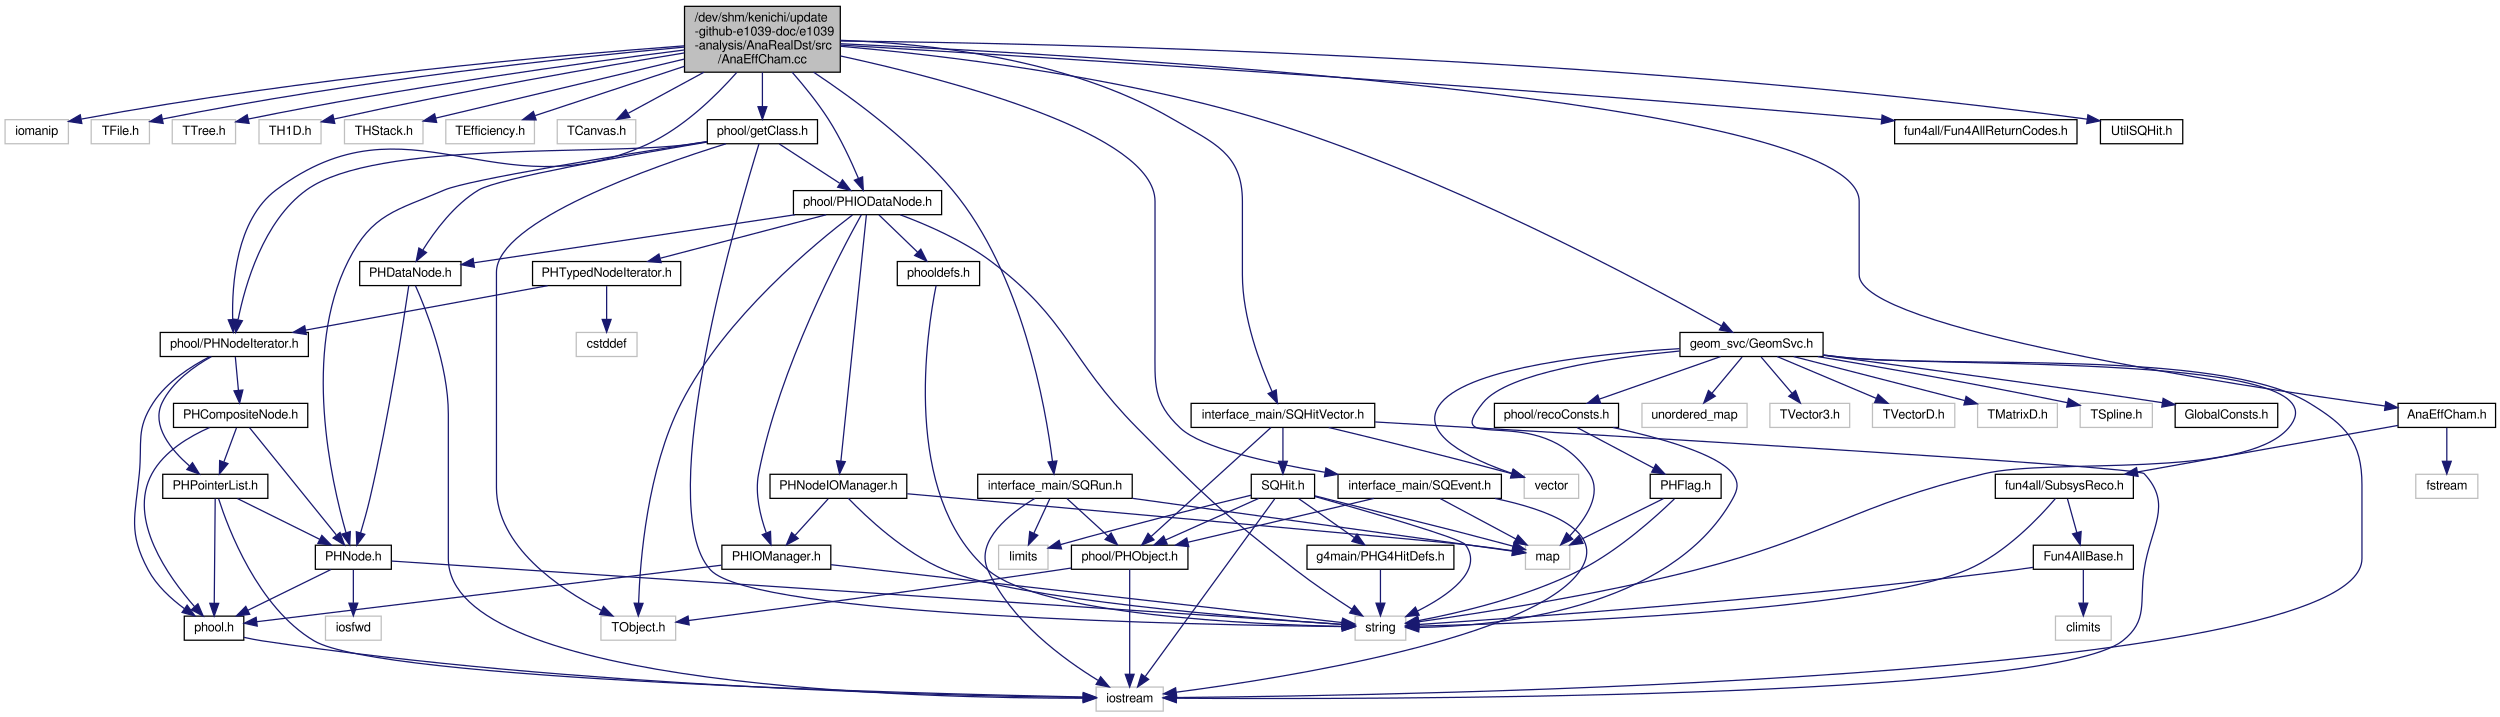
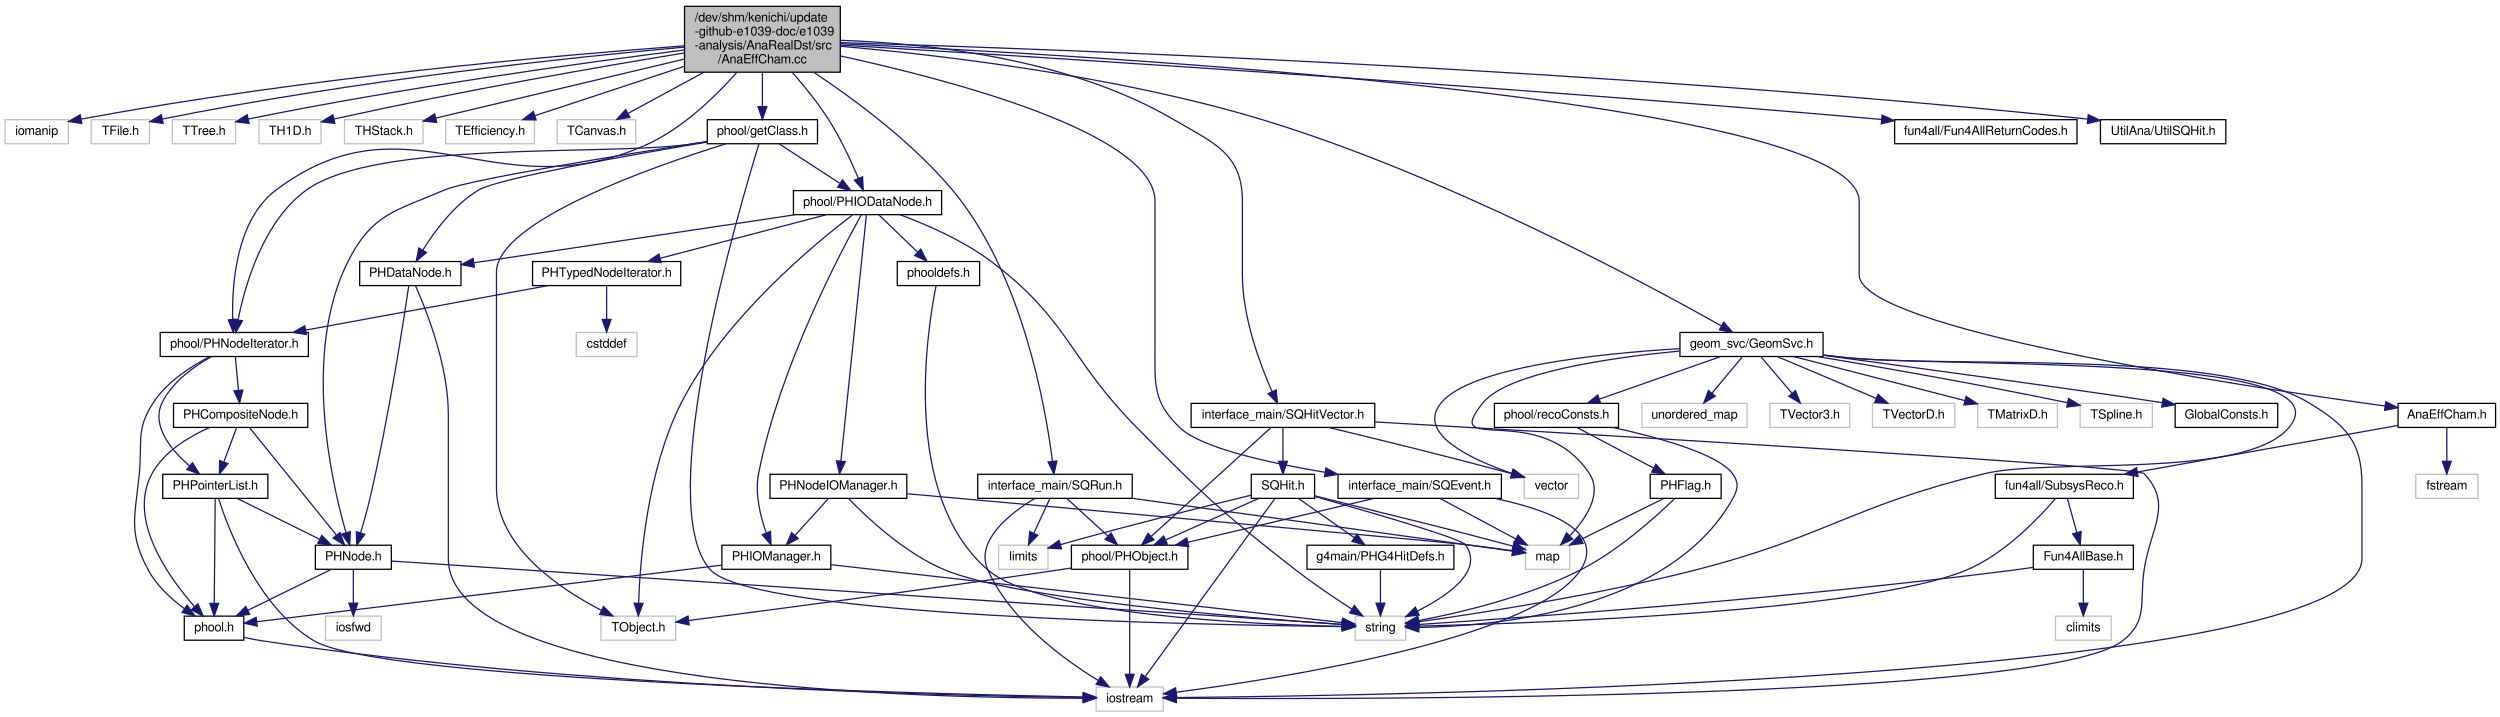
<svg xmlns="http://www.w3.org/2000/svg" xmlns:xlink="http://www.w3.org/1999/xlink" width="1974pt" height="566pt" viewBox="0.00 0.00 1974.00 566.00">
  <g id="graph0" class="graph" transform="scale(1 1) rotate(0) translate(4 562)">
    <g id="node1" class="node">
      <polygon fill="#bfbfbf" stroke="black" points="536.5,-505 536.5,-557 659.5,-557 659.5,-505 536.5,-505" />
      <text text-anchor="start" x="544.5" y="-545" font-family="FreeSans" font-size="10.00">/dev/shm/kenichi/update</text>
      <text text-anchor="start" x="544.5" y="-534" font-family="FreeSans" font-size="10.00">-github-e1039-doc/e1039</text>
      <text text-anchor="start" x="544.5" y="-523" font-family="FreeSans" font-size="10.00">-analysis/AnaRealDst/src</text>
      <text text-anchor="middle" x="598" y="-512" font-family="FreeSans" font-size="10.00">/AnaEffCham.cc</text>
    </g>
    <g id="node2" class="node">
      <polygon fill="none" stroke="#bfbfbf" points="0,-448.5 0,-467.5 50,-467.5 50,-448.5 0,-448.5" />
      <text text-anchor="middle" x="25" y="-455.5" font-family="FreeSans" font-size="10.00">iomanip</text>
    </g>
    <g id="edge1" class="edge">
      <path fill="none" stroke="midnightblue" d="M536.131,-525.8C437.331,-518.454 237.811,-501 60.207,-467.982" />
      <polygon fill="midnightblue" stroke="midnightblue" points="60.633,-464.501 50.158,-466.092 59.34,-471.38 60.633,-464.501" />
    </g>
    <g id="node3" class="node">
      <polygon fill="none" stroke="#bfbfbf" points="68,-448.5 68,-467.5 114,-467.5 114,-448.5 68,-448.5" />
      <text text-anchor="middle" x="91" y="-455.5" font-family="FreeSans" font-size="10.00">TFile.h</text>
    </g>
    <g id="edge2" class="edge">
      <path fill="none" stroke="midnightblue" d="M536.42,-524.826C447.351,-516.712 277.361,-498.861 124.375,-468.029" />
      <polygon fill="midnightblue" stroke="midnightblue" points="124.821,-464.548 114.323,-465.98 123.422,-471.407 124.821,-464.548" />
    </g>
    <g id="node4" class="node">
      <polygon fill="none" stroke="#bfbfbf" points="132,-448.5 132,-467.5 182,-467.5 182,-448.5 132,-448.5" />
      <text text-anchor="middle" x="157" y="-455.5" font-family="FreeSans" font-size="10.00">TTree.h</text>
    </g>
    <g id="edge3" class="edge">
      <path fill="none" stroke="midnightblue" d="M536.445,-522.552C456.606,-512.445 313.205,-492.773 192,-468 191.9,-467.98 191.8,-467.959 191.7,-467.938" />
      <polygon fill="midnightblue" stroke="midnightblue" points="192.69,-464.574 182.165,-465.792 191.152,-471.403 192.69,-464.574" />
    </g>
    <g id="node5" class="node">
      <polygon fill="none" stroke="#bfbfbf" points="200.5,-448.5 200.5,-467.5 249.5,-467.5 249.5,-448.5 200.5,-448.5" />
      <text text-anchor="middle" x="225" y="-455.5" font-family="FreeSans" font-size="10.00">TH1D.h</text>
    </g>
    <g id="edge4" class="edge">
      <path fill="none" stroke="midnightblue" d="M536.469,-520.228C470.452,-509.41 362.362,-490.74 259.74,-468.022" />
      <polygon fill="midnightblue" stroke="midnightblue" points="260.35,-464.572 249.828,-465.811 258.826,-471.404 260.35,-464.572" />
    </g>
    <g id="node6" class="node">
      <polygon fill="none" stroke="#bfbfbf" points="268,-448.5 268,-467.5 330,-467.5 330,-448.5 268,-448.5" />
      <text text-anchor="middle" x="299" y="-455.5" font-family="FreeSans" font-size="10.00">THStack.h</text>
    </g>
    <g id="edge5" class="edge">
      <path fill="none" stroke="midnightblue" d="M536.41,-515.375C477.713,-501.437 390.977,-480.841 340.203,-468.784" />
      <polygon fill="midnightblue" stroke="midnightblue" points="340.781,-465.324 330.243,-466.419 339.163,-472.135 340.781,-465.324" />
    </g>
    <g id="node7" class="node">
      <polygon fill="none" stroke="#bfbfbf" points="348,-448.5 348,-467.5 418,-467.5 418,-448.5 348,-448.5" />
      <text text-anchor="middle" x="383" y="-455.5" font-family="FreeSans" font-size="10.00">TEfficiency.h</text>
    </g>
    <g id="edge6" class="edge">
      <path fill="none" stroke="midnightblue" d="M536.39,-509.654C498.208,-497.046 450.519,-481.297 418.54,-470.737" />
      <polygon fill="midnightblue" stroke="midnightblue" points="419.334,-467.313 408.741,-467.501 417.139,-473.96 419.334,-467.313" />
    </g>
    <g id="node8" class="node">
      <polygon fill="none" stroke="#bfbfbf" points="436,-448.5 436,-467.5 498,-467.5 498,-448.5 436,-448.5" />
      <text text-anchor="middle" x="467" y="-455.5" font-family="FreeSans" font-size="10.00">TCanvas.h</text>
    </g>
    <g id="edge7" class="edge">
      <path fill="none" stroke="midnightblue" d="M551.814,-504.968C531.74,-494.088 509.007,-481.767 492.133,-472.622" />
      <polygon fill="midnightblue" stroke="midnightblue" points="493.399,-469.327 482.939,-467.639 490.063,-475.481 493.399,-469.327" />
    </g>
    <g id="node9" class="node">
      <g id="a_node9">
        <a xlink:href="../../de/d59/SQRun_8h.html" target="_top" xlink:title="interface_main/SQRun.h">
          <polygon fill="none" stroke="black" points="768,-168.5 768,-187.5 890,-187.5 890,-168.5 768,-168.5" />
          <text text-anchor="middle" x="829" y="-175.5" font-family="FreeSans" font-size="10.00">interface_main/SQRun.h</text>
        </a>
      </g>
    </g>
    <g id="edge8" class="edge">
      <path fill="none" stroke="midnightblue" d="M638.408,-504.994C670.968,-483.364 716.377,-449.696 748,-412 803.216,-346.181 821.634,-240.44 827.02,-197.761" />
      <polygon fill="midnightblue" stroke="midnightblue" points="830.512,-198.029 828.191,-187.692 823.559,-197.221 830.512,-198.029" />
    </g>
    <g id="node15" class="node">
      <g id="a_node15">
        <a xlink:href="../../d0/db5/SQEvent_8h.html" target="_top" xlink:title="interface_main/SQEvent.h">
          <polygon fill="none" stroke="black" points="1052.5,-168.5 1052.5,-187.5 1181.5,-187.5 1181.5,-168.5 1052.5,-168.5" />
          <text text-anchor="middle" x="1117" y="-175.5" font-family="FreeSans" font-size="10.00">interface_main/SQEvent.h</text>
        </a>
      </g>
    </g>
    <g id="edge15" class="edge">
      <path fill="none" stroke="midnightblue" d="M659.617,-517.81C750.022,-498.133 908,-456.144 908,-403 908,-403 908,-403 908,-289 908,-258.775 905.947,-244.67 928,-224 944.702,-208.346 996.826,-196.641 1042.11,-189.098" />
      <polygon fill="midnightblue" stroke="midnightblue" points="1042.94,-192.51 1052.25,-187.459 1041.82,-185.6 1042.94,-192.51" />
    </g>
    <g id="node16" class="node">
      <g id="a_node16">
        <a xlink:href="../../db/ddd/SQHitVector_8h.html" target="_top" xlink:title="interface_main/SQHitVector.h">
          <polygon fill="none" stroke="black" points="936.5,-224.5 936.5,-243.5 1081.5,-243.5 1081.5,-224.5 936.5,-224.5" />
          <text text-anchor="middle" x="1009" y="-231.5" font-family="FreeSans" font-size="10.00">interface_main/SQHitVector.h</text>
        </a>
      </g>
    </g>
    <g id="edge19" class="edge">
      <path fill="none" stroke="midnightblue" d="M659.543,-530.183C728.052,-527.793 839.916,-515.963 922,-468 954.674,-448.908 977,-440.843 977,-403 977,-403 977,-403 977,-345 977,-311.329 990.995,-274.085 1000.47,-252.719" />
      <polygon fill="midnightblue" stroke="midnightblue" points="1003.67,-254.138 1004.68,-243.592 997.318,-251.207 1003.67,-254.138" />
    </g>
    <g id="node21" class="node">
      <g id="a_node21">
        <a xlink:href="../../da/dc1/Fun4AllReturnCodes_8h.html" target="_top" xlink:title="fun4all/Fun4AllReturnCodes.h">
          <polygon fill="none" stroke="black" points="1492,-448.5 1492,-467.5 1636,-467.5 1636,-448.5 1492,-448.5" />
          <text text-anchor="middle" x="1564" y="-455.5" font-family="FreeSans" font-size="10.00">fun4all/Fun4AllReturnCodes.h</text>
        </a>
      </g>
    </g>
    <g id="edge31" class="edge">
      <path fill="none" stroke="midnightblue" d="M659.669,-526.377C803.276,-517.783 1171.14,-494.859 1478,-468 1479.12,-467.902 1480.25,-467.802 1481.39,-467.7" />
      <polygon fill="midnightblue" stroke="midnightblue" points="1482.12,-471.147 1491.76,-466.74 1481.48,-464.177 1482.12,-471.147" />
    </g>
    <g id="node22" class="node">
      <g id="a_node22">
        <a xlink:href="../../d8/dfd/PHNodeIterator_8h.html" target="_top" xlink:title="phool/PHNodeIterator.h">
          <polygon fill="none" stroke="black" points="122.5,-280.5 122.5,-299.5 239.5,-299.5 239.5,-280.5 122.5,-280.5" />
          <text text-anchor="middle" x="181" y="-287.5" font-family="FreeSans" font-size="10.00">phool/PHNodeIterator.h</text>
        </a>
      </g>
    </g>
    <g id="edge32" class="edge">
      <path fill="none" stroke="midnightblue" d="M577.682,-504.727C560.876,-485.742 535.25,-460.882 507,-448 387.624,-393.564 318.916,-490.782 214,-412 182.463,-388.319 179.033,-337.577 179.724,-309.92" />
      <polygon fill="midnightblue" stroke="midnightblue" points="183.234,-309.779 180.203,-299.627 176.242,-309.454 183.234,-309.779" />
    </g>
    <g id="node28" class="node">
      <g id="a_node28">
        <a xlink:href="../../d3/d79/PHIODataNode_8h.html" target="_top" xlink:title="phool/PHIODataNode.h">
          <polygon fill="none" stroke="black" points="622.5,-392.5 622.5,-411.5 739.5,-411.5 739.5,-392.5 622.5,-392.5" />
          <text text-anchor="middle" x="681" y="-399.5" font-family="FreeSans" font-size="10.00">phool/PHIODataNode.h</text>
        </a>
      </g>
    </g>
    <g id="edge46" class="edge">
      <path fill="none" stroke="midnightblue" d="M621.554,-504.889C631.061,-494.032 641.718,-480.88 650,-468 659.604,-453.064 668.094,-434.693 673.749,-421.297" />
      <polygon fill="midnightblue" stroke="midnightblue" points="677.095,-422.361 677.644,-411.78 670.617,-419.709 677.095,-422.361" />
    </g>
    <g id="node35" class="node">
      <g id="a_node35">
        <a xlink:href="../../dd/dd4/getClass_8h.html" target="_top" xlink:title="phool/getClass.h">
          <polygon fill="none" stroke="black" points="554.5,-448.5 554.5,-467.5 641.5,-467.5 641.5,-448.5 554.5,-448.5" />
          <text text-anchor="middle" x="598" y="-455.5" font-family="FreeSans" font-size="10.00">phool/getClass.h</text>
        </a>
      </g>
    </g>
    <g id="edge64" class="edge">
      <path fill="none" stroke="midnightblue" d="M598,-504.768C598,-495.89 598,-486.074 598,-477.816" />
      <polygon fill="midnightblue" stroke="midnightblue" points="601.5,-477.757 598,-467.757 594.5,-477.757 601.5,-477.757" />
    </g>
    <g id="node36" class="node">
      <g id="a_node36">
        <a xlink:href="../../d6/d19/GeomSvc_8h.html" target="_top" xlink:title="geom_svc/GeomSvc.h">
          <polygon fill="none" stroke="black" points="1322.5,-280.5 1322.5,-299.5 1435.5,-299.5 1435.5,-280.5 1322.5,-280.5" />
          <text text-anchor="middle" x="1379" y="-287.5" font-family="FreeSans" font-size="10.00">geom_svc/GeomSvc.h</text>
        </a>
      </g>
    </g>
    <g id="edge71" class="edge">
      <path fill="none" stroke="midnightblue" d="M659.74,-525.47C738.129,-518.543 876.901,-502.326 991,-468 1135.4,-424.559 1295.61,-338.213 1355.09,-304.722" />
      <polygon fill="midnightblue" stroke="midnightblue" points="1357.09,-307.612 1364.06,-299.637 1353.64,-301.521 1357.09,-307.612" />
    </g>
    <g id="node45" class="node">
      <g id="a_node45">
-         <a xlink:href="../../dc/db4/e1039-analysis_2AnaRealDst_2src_2UtilSQHit_8h.html" target="_top" xlink:title="UtilSQHit.h">
-           <polygon fill="none" stroke="black" points="1654.5,-448.5 1654.5,-467.5 1719.5,-467.5 1719.5,-448.5 1654.5,-448.5" />
-           <text text-anchor="middle" x="1687" y="-455.5" font-family="FreeSans" font-size="10.00">UtilSQHit.h</text>
+         <a xlink:href="../../df/da2/UtilSQHit_8h.html" target="_top" xlink:title="UtilAna/UtilSQHit.h">
+           <polygon fill="none" stroke="black" points="1654.5,-448.5 1654.5,-467.5 1753.5,-467.5 1753.5,-448.5 1654.5,-448.5" />
+           <text text-anchor="middle" x="1704" y="-455.5" font-family="FreeSans" font-size="10.00">UtilAna/UtilSQHit.h</text>
        </a>
      </g>
    </g>
    <g id="edge87" class="edge">
-       <path fill="none" stroke="midnightblue" d="M659.682,-529.611C820.43,-527.9 1265.4,-518.694 1644.01,-467.912" />
-       <polygon fill="midnightblue" stroke="midnightblue" points="1644.63,-471.361 1654.07,-466.551 1643.69,-464.424 1644.63,-471.361" />
+       <path fill="none" stroke="midnightblue" d="M659.528,-528.339C819.908,-523.584 1264.07,-507.694 1644.37,-467.957" />
+       <polygon fill="midnightblue" stroke="midnightblue" points="1644.89,-471.422 1654.47,-466.895 1644.16,-464.46 1644.89,-471.422" />
    </g>
    <g id="node46" class="node">
      <g id="a_node46">
        <a xlink:href="../../d9/d9c/AnaEffCham_8h.html" target="_top" xlink:title="AnaEffCham.h">
          <polygon fill="none" stroke="black" points="1889.5,-224.5 1889.5,-243.5 1966.5,-243.5 1966.5,-224.5 1889.5,-224.5" />
          <text text-anchor="middle" x="1928" y="-231.5" font-family="FreeSans" font-size="10.00">AnaEffCham.h</text>
        </a>
      </g>
    </g>
    <g id="edge88" class="edge">
      <path fill="none" stroke="midnightblue" d="M659.586,-527.463C857.432,-518.501 1464,-484.391 1464,-403 1464,-403 1464,-403 1464,-345 1464,-302.667 1760.2,-257.76 1879.29,-241.416" />
      <polygon fill="midnightblue" stroke="midnightblue" points="1879.8,-244.878 1889.24,-240.061 1878.86,-237.943 1879.8,-244.878" />
    </g>
    <g id="node10" class="node">
      <g id="a_node10">
        <a xlink:href="../../df/d32/PHObject_8h.html" target="_top" xlink:title="phool/PHObject.h">
          <polygon fill="none" stroke="black" points="842,-112.5 842,-131.5 934,-131.5 934,-112.5 842,-112.5" />
          <text text-anchor="middle" x="888" y="-119.5" font-family="FreeSans" font-size="10.00">phool/PHObject.h</text>
        </a>
      </g>
    </g>
    <g id="edge9" class="edge">
      <path fill="none" stroke="midnightblue" d="M838.479,-168.324C847.201,-160.341 860.343,-148.313 870.898,-138.653" />
      <polygon fill="midnightblue" stroke="midnightblue" points="873.334,-141.167 878.348,-131.834 868.608,-136.004 873.334,-141.167" />
    </g>
    <g id="node13" class="node">
      <polygon fill="none" stroke="#bfbfbf" points="1200.5,-112.5 1200.5,-131.5 1235.5,-131.5 1235.5,-112.5 1200.5,-112.5" />
      <text text-anchor="middle" x="1218" y="-119.5" font-family="FreeSans" font-size="10.00">map</text>
    </g>
    <g id="edge12" class="edge">
      <path fill="none" stroke="midnightblue" d="M890.209,-168.503C975.79,-156.623 1127.71,-135.534 1190.09,-126.875" />
      <polygon fill="midnightblue" stroke="midnightblue" points="1190.89,-130.296 1200.32,-125.454 1189.93,-123.363 1190.89,-130.296" />
    </g>
    <g id="node12" class="node">
      <polygon fill="none" stroke="#bfbfbf" points="861.5,-0.5 861.5,-19.5 914.5,-19.5 914.5,-0.5 861.5,-0.5" />
      <text text-anchor="middle" x="888" y="-7.5" font-family="FreeSans" font-size="10.00">iostream</text>
    </g>
    <g id="edge13" class="edge">
      <path fill="none" stroke="midnightblue" d="M813.001,-168.391C793.889,-156.858 765.704,-135.149 776,-112 793.704,-72.195 835.705,-41.468 862.942,-24.832" />
      <polygon fill="midnightblue" stroke="midnightblue" points="865.066,-27.643 871.897,-19.544 861.506,-21.616 865.066,-27.643" />
    </g>
    <g id="node14" class="node">
      <polygon fill="none" stroke="#bfbfbf" points="784.5,-112.5 784.5,-131.5 823.5,-131.5 823.5,-112.5 784.5,-112.5" />
      <text text-anchor="middle" x="804" y="-119.5" font-family="FreeSans" font-size="10.00">limits</text>
    </g>
    <g id="edge14" class="edge">
      <path fill="none" stroke="midnightblue" d="M824.872,-168.083C821.486,-160.77 816.584,-150.181 812.381,-141.103" />
      <polygon fill="midnightblue" stroke="midnightblue" points="815.429,-139.355 808.051,-131.751 809.077,-142.296 815.429,-139.355" />
    </g>
    <g id="node11" class="node">
      <polygon fill="none" stroke="#bfbfbf" points="470.5,-56.5 470.5,-75.5 529.5,-75.5 529.5,-56.5 470.5,-56.5" />
      <text text-anchor="middle" x="500" y="-63.5" font-family="FreeSans" font-size="10.00">TObject.h</text>
    </g>
    <g id="edge10" class="edge">
      <path fill="none" stroke="midnightblue" d="M841.869,-113.494C838.531,-112.979 835.214,-112.476 832,-112 726.752,-96.412 602.408,-80.126 539.991,-72.097" />
      <polygon fill="midnightblue" stroke="midnightblue" points="540.159,-68.59 529.795,-70.788 539.268,-75.533 540.159,-68.59" />
    </g>
    <g id="edge11" class="edge">
      <path fill="none" stroke="midnightblue" d="M888,-112.368C888,-94.617 888,-53.666 888,-29.597" />
      <polygon fill="midnightblue" stroke="midnightblue" points="891.5,-29.591 888,-19.591 884.5,-29.591 891.5,-29.591" />
    </g>
    <g id="edge16" class="edge">
      <path fill="none" stroke="midnightblue" d="M1080.71,-168.444C1041.02,-159.083 977.293,-144.056 934.088,-133.868" />
      <polygon fill="midnightblue" stroke="midnightblue" points="934.652,-130.405 924.116,-131.516 933.046,-137.218 934.652,-130.405" />
    </g>
    <g id="edge17" class="edge">
      <path fill="none" stroke="midnightblue" d="M1133.23,-168.324C1149.35,-159.703 1174.3,-146.364 1192.96,-136.386" />
      <polygon fill="midnightblue" stroke="midnightblue" points="1194.64,-139.456 1201.81,-131.655 1191.34,-133.283 1194.64,-139.456" />
    </g>
    <g id="edge18" class="edge">
      <path fill="none" stroke="midnightblue" d="M1176.47,-168.42C1218.52,-159.586 1264.11,-142.65 1244,-112 1208.51,-57.911 1008.55,-26.419 924.848,-15.444" />
      <polygon fill="midnightblue" stroke="midnightblue" points="925.133,-11.952 914.768,-14.148 924.24,-18.894 925.133,-11.952" />
    </g>
    <g id="edge20" class="edge">
      <path fill="none" stroke="midnightblue" d="M999.505,-224.368C979.095,-205.814 930.804,-161.913 904.981,-138.438" />
      <polygon fill="midnightblue" stroke="midnightblue" points="907.204,-135.728 897.451,-131.591 902.496,-140.908 907.204,-135.728" />
    </g>
    <g id="node17" class="node">
      <polygon fill="none" stroke="#bfbfbf" points="1199.5,-168.5 1199.5,-187.5 1242.5,-187.5 1242.5,-168.5 1199.5,-168.5" />
      <text text-anchor="middle" x="1221" y="-175.5" font-family="FreeSans" font-size="10.00">vector</text>
    </g>
    <g id="edge21" class="edge">
      <path fill="none" stroke="midnightblue" d="M1045.17,-224.446C1079.78,-216.163 1133.67,-203.013 1189.62,-188.022" />
      <polygon fill="midnightblue" stroke="midnightblue" points="1190.6,-191.382 1199.35,-185.402 1188.78,-184.623 1190.6,-191.382" />
    </g>
    <g id="edge22" class="edge">
      <path fill="none" stroke="midnightblue" d="M1081.77,-228.829C1256.15,-218.751 1683.85,-193.5 1689,-188 1712.08,-163.34 1693.96,-145.412 1689,-112 1685.18,-86.272 1692.44,-72.085 1672,-56 1612.88,-9.477 1072.87,-9.726 925.185,-10.678" />
      <polygon fill="midnightblue" stroke="midnightblue" points="924.823,-7.18 914.848,-10.75 924.872,-14.18 924.823,-7.18" />
    </g>
    <g id="node18" class="node">
      <g id="a_node18">
        <a xlink:href="../../d1/ddf/SQHit_8h.html" target="_top" xlink:title="SQHit.h">
          <polygon fill="none" stroke="black" points="984,-168.5 984,-187.5 1034,-187.5 1034,-168.5 984,-168.5" />
          <text text-anchor="middle" x="1009" y="-175.5" font-family="FreeSans" font-size="10.00">SQHit.h</text>
        </a>
      </g>
    </g>
    <g id="edge23" class="edge">
      <path fill="none" stroke="midnightblue" d="M1009,-224.083C1009,-217.006 1009,-206.861 1009,-197.986" />
      <polygon fill="midnightblue" stroke="midnightblue" points="1012.5,-197.751 1009,-187.751 1005.5,-197.751 1012.5,-197.751" />
    </g>
    <g id="edge24" class="edge">
      <path fill="none" stroke="midnightblue" d="M989.827,-168.444C970.091,-159.636 939.115,-145.812 916.507,-135.722" />
      <polygon fill="midnightblue" stroke="midnightblue" points="917.641,-132.396 907.083,-131.516 914.789,-138.788 917.641,-132.396" />
    </g>
    <g id="node19" class="node">
      <g id="a_node19">
        <a xlink:href="../../d2/d92/PHG4HitDefs_8h.html" target="_top" xlink:title="g4main/PHG4HitDefs.h">
          <polygon fill="none" stroke="black" points="1028,-112.5 1028,-131.5 1144,-131.5 1144,-112.5 1028,-112.5" />
          <text text-anchor="middle" x="1086" y="-119.5" font-family="FreeSans" font-size="10.00">g4main/PHG4HitDefs.h</text>
        </a>
      </g>
    </g>
    <g id="edge25" class="edge">
      <path fill="none" stroke="midnightblue" d="M1021.37,-168.324C1033.16,-160.058 1051.13,-147.453 1065.14,-137.632" />
      <polygon fill="midnightblue" stroke="midnightblue" points="1067.48,-140.262 1073.66,-131.655 1063.46,-134.531 1067.48,-140.262" />
    </g>
    <g id="edge27" class="edge">
      <path fill="none" stroke="midnightblue" d="M1002.49,-168.075C983.118,-141.493 925.567,-62.538 900.219,-27.763" />
      <polygon fill="midnightblue" stroke="midnightblue" points="902.964,-25.587 894.245,-19.568 897.307,-29.711 902.964,-25.587" />
    </g>
    <g id="edge28" class="edge">
      <path fill="none" stroke="midnightblue" d="M983.828,-170.989C951.377,-163.147 892.994,-148.732 833.549,-132.042" />
      <polygon fill="midnightblue" stroke="midnightblue" points="834.19,-128.587 823.615,-129.235 832.286,-135.323 834.19,-128.587" />
    </g>
    <g id="node20" class="node">
      <polygon fill="none" stroke="#bfbfbf" points="1066,-56.5 1066,-75.5 1106,-75.5 1106,-56.5 1066,-56.5" />
      <text text-anchor="middle" x="1086" y="-63.5" font-family="FreeSans" font-size="10.00">string</text>
    </g>
    <g id="edge29" class="edge">
      <path fill="none" stroke="midnightblue" d="M1034.28,-169.939C1074.61,-158.554 1149.38,-136.92 1153,-132 1168.07,-111.507 1139.48,-91.71 1115.1,-79.459" />
      <polygon fill="midnightblue" stroke="midnightblue" points="1116.59,-76.294 1106.06,-75.147 1113.58,-82.612 1116.59,-76.294" />
    </g>
    <g id="edge30" class="edge">
      <path fill="none" stroke="midnightblue" d="M1034.23,-170.501C1037.52,-169.658 1040.84,-168.807 1044,-168 1107.08,-151.893 1123.1,-148.815 1186,-132 1187.46,-131.609 1188.96,-131.203 1190.48,-130.79" />
      <polygon fill="midnightblue" stroke="midnightblue" points="1191.72,-134.079 1200.42,-128.033 1189.85,-127.333 1191.72,-134.079" />
    </g>
    <g id="edge26" class="edge">
      <path fill="none" stroke="midnightblue" d="M1086,-112.083C1086,-105.006 1086,-94.861 1086,-85.987" />
      <polygon fill="midnightblue" stroke="midnightblue" points="1089.5,-85.751 1086,-75.751 1082.5,-85.751 1089.5,-85.751" />
    </g>
    <g id="node23" class="node">
      <g id="a_node23">
        <a xlink:href="../../d5/d6f/phool_8h.html" target="_top" xlink:title="phool.h">
          <polygon fill="none" stroke="black" points="141.5,-56.5 141.5,-75.5 188.5,-75.5 188.5,-56.5 141.5,-56.5" />
          <text text-anchor="middle" x="165" y="-63.5" font-family="FreeSans" font-size="10.00">phool.h</text>
        </a>
      </g>
    </g>
    <g id="edge33" class="edge">
      <path fill="none" stroke="midnightblue" d="M161.688,-280.427C147.098,-272.929 127.801,-260.631 117,-244 103.185,-222.728 108.456,-213.245 106,-188 102.716,-154.239 97.009,-141.915 113,-112 119.596,-99.661 131.049,-89.189 141.531,-81.461" />
      <polygon fill="midnightblue" stroke="midnightblue" points="143.735,-84.192 149.979,-75.633 139.76,-78.43 143.735,-84.192" />
    </g>
    <g id="node24" class="node">
      <g id="a_node24">
        <a xlink:href="../../d8/d30/PHCompositeNode_8h.html" target="_top" xlink:title="PHCompositeNode.h">
          <polygon fill="none" stroke="black" points="133,-224.5 133,-243.5 239,-243.5 239,-224.5 133,-224.5" />
          <text text-anchor="middle" x="186" y="-231.5" font-family="FreeSans" font-size="10.00">PHCompositeNode.h</text>
        </a>
      </g>
    </g>
    <g id="edge35" class="edge">
      <path fill="none" stroke="midnightblue" d="M181.826,-280.083C182.481,-273.006 183.42,-262.861 184.242,-253.986" />
      <polygon fill="midnightblue" stroke="midnightblue" points="187.753,-254.031 185.19,-243.751 180.783,-253.386 187.753,-254.031" />
    </g>
    <g id="node27" class="node">
      <g id="a_node27">
        <a xlink:href="../../db/dd5/PHPointerList_8h.html" target="_top" xlink:title="PHPointerList.h">
          <polygon fill="none" stroke="black" points="124.5,-168.5 124.5,-187.5 207.5,-187.5 207.5,-168.5 124.5,-168.5" />
          <text text-anchor="middle" x="166" y="-175.5" font-family="FreeSans" font-size="10.00">PHPointerList.h</text>
        </a>
      </g>
    </g>
    <g id="edge45" class="edge">
      <path fill="none" stroke="midnightblue" d="M162.918,-280.39C149.438,-272.872 132.028,-260.565 124,-244 115.25,-225.943 131.002,-206.833 145.647,-194.044" />
      <polygon fill="midnightblue" stroke="midnightblue" points="147.968,-196.667 153.507,-187.636 143.545,-191.242 147.968,-196.667" />
    </g>
    <g id="edge34" class="edge">
      <path fill="none" stroke="midnightblue" d="M188.598,-58.767C193.339,-57.697 198.307,-56.705 203,-56 448.588,-19.115 748.217,-12.462 851.199,-11.263" />
      <polygon fill="midnightblue" stroke="midnightblue" points="851.42,-14.761 861.382,-11.155 851.346,-7.761 851.42,-14.761" />
    </g>
    <g id="edge36" class="edge">
      <path fill="none" stroke="midnightblue" d="M161.531,-224.438C145.433,-217.378 125.623,-205.626 116,-188 96.376,-152.055 128.867,-106.569 149.68,-82.92" />
      <polygon fill="midnightblue" stroke="midnightblue" points="152.285,-85.258 156.451,-75.516 147.119,-80.534 152.285,-85.258" />
    </g>
    <g id="node25" class="node">
      <g id="a_node25">
        <a xlink:href="../../d3/d62/PHNode_8h.html" target="_top" xlink:title="PHNode.h">
          <polygon fill="none" stroke="black" points="245,-112.5 245,-131.5 305,-131.5 305,-112.5 245,-112.5" />
          <text text-anchor="middle" x="275" y="-119.5" font-family="FreeSans" font-size="10.00">PHNode.h</text>
        </a>
      </g>
    </g>
    <g id="edge37" class="edge">
      <path fill="none" stroke="midnightblue" d="M192.984,-224.368C207.736,-206.135 242.292,-163.426 261.508,-139.675" />
      <polygon fill="midnightblue" stroke="midnightblue" points="264.48,-141.567 268.049,-131.591 259.038,-137.164 264.48,-141.567" />
    </g>
    <g id="edge41" class="edge">
      <path fill="none" stroke="midnightblue" d="M182.697,-224.083C180.018,-216.849 176.151,-206.409 172.814,-197.397" />
      <polygon fill="midnightblue" stroke="midnightblue" points="175.996,-195.913 169.241,-187.751 169.432,-198.344 175.996,-195.913" />
    </g>
    <g id="edge38" class="edge">
      <path fill="none" stroke="midnightblue" d="M257.327,-112.324C239.606,-103.625 212.097,-90.12 191.712,-80.113" />
      <polygon fill="midnightblue" stroke="midnightblue" points="193.149,-76.919 182.63,-75.654 190.064,-83.203 193.149,-76.919" />
    </g>
    <g id="node26" class="node">
      <polygon fill="none" stroke="#bfbfbf" points="253,-56.5 253,-75.5 297,-75.5 297,-56.5 253,-56.5" />
      <text text-anchor="middle" x="275" y="-63.5" font-family="FreeSans" font-size="10.00">iosfwd</text>
    </g>
    <g id="edge39" class="edge">
      <path fill="none" stroke="midnightblue" d="M275,-112.083C275,-105.006 275,-94.861 275,-85.987" />
      <polygon fill="midnightblue" stroke="midnightblue" points="278.5,-85.751 275,-75.751 271.5,-85.751 278.5,-85.751" />
    </g>
    <g id="edge40" class="edge">
      <path fill="none" stroke="midnightblue" d="M305.312,-118.982C433.144,-110.47 927.522,-77.552 1055.57,-69.026" />
      <polygon fill="midnightblue" stroke="midnightblue" points="1056.07,-72.501 1065.82,-68.344 1055.61,-65.516 1056.07,-72.501" />
    </g>
    <g id="edge42" class="edge">
      <path fill="none" stroke="midnightblue" d="M165.922,-168.368C165.76,-150.617 165.388,-109.666 165.169,-85.597" />
      <polygon fill="midnightblue" stroke="midnightblue" points="168.669,-85.559 165.078,-75.591 161.669,-85.623 168.669,-85.559" />
    </g>
    <g id="edge43" class="edge">
      <path fill="none" stroke="midnightblue" d="M183.513,-168.324C201.072,-159.625 228.331,-146.12 248.531,-136.113" />
      <polygon fill="midnightblue" stroke="midnightblue" points="250.124,-139.23 257.531,-131.655 247.016,-132.958 250.124,-139.23" />
    </g>
    <g id="edge44" class="edge">
      <path fill="none" stroke="midnightblue" d="M168.584,-168.292C175.954,-145.193 199.466,-82.332 244,-56 296.314,-25.067 722.291,-14.247 851.185,-11.664" />
      <polygon fill="midnightblue" stroke="midnightblue" points="851.407,-15.16 861.336,-11.465 851.27,-8.162 851.407,-15.16" />
    </g>
    <g id="node29" class="node">
      <g id="a_node29">
        <a xlink:href="../../dd/d9b/PHDataNode_8h.html" target="_top" xlink:title="PHDataNode.h">
          <polygon fill="none" stroke="black" points="280,-336.5 280,-355.5 360,-355.5 360,-336.5 280,-336.5" />
          <text text-anchor="middle" x="320" y="-343.5" font-family="FreeSans" font-size="10.00">PHDataNode.h</text>
        </a>
      </g>
    </g>
    <g id="edge47" class="edge">
      <path fill="none" stroke="midnightblue" d="M623.798,-392.444C553.973,-381.999 436.993,-364.5 370.407,-354.54" />
      <polygon fill="midnightblue" stroke="midnightblue" points="370.575,-351.026 360.167,-353.008 369.54,-357.949 370.575,-351.026" />
    </g>
    <g id="node30" class="node">
      <g id="a_node30">
        <a xlink:href="../../d9/d53/PHIOManager_8h.html" target="_top" xlink:title="PHIOManager.h">
          <polygon fill="none" stroke="black" points="566,-112.5 566,-131.5 652,-131.5 652,-112.5 566,-112.5" />
          <text text-anchor="middle" x="609" y="-119.5" font-family="FreeSans" font-size="10.00">PHIOManager.h</text>
        </a>
      </g>
    </g>
    <g id="edge50" class="edge">
      <path fill="none" stroke="midnightblue" d="M676.129,-392.446C660.436,-364.332 611.274,-271.776 595,-188 591.939,-172.242 596.335,-154.424 600.989,-141.433" />
      <polygon fill="midnightblue" stroke="midnightblue" points="604.373,-142.394 604.802,-131.808 597.865,-139.816 604.373,-142.394" />
    </g>
    <g id="node31" class="node">
      <g id="a_node31">
        <a xlink:href="../../dd/de7/PHNodeIOManager_8h.html" target="_top" xlink:title="PHNodeIOManager.h">
          <polygon fill="none" stroke="black" points="604,-168.5 604,-187.5 712,-187.5 712,-168.5 604,-168.5" />
          <text text-anchor="middle" x="658" y="-175.5" font-family="FreeSans" font-size="10.00">PHNodeIOManager.h</text>
        </a>
      </g>
    </g>
    <g id="edge53" class="edge">
      <path fill="none" stroke="midnightblue" d="M680.098,-392.297C676.714,-359.633 664.72,-243.866 659.964,-197.957" />
      <polygon fill="midnightblue" stroke="midnightblue" points="663.432,-197.47 658.92,-187.884 656.47,-198.191 663.432,-197.47" />
    </g>
    <g id="node32" class="node">
      <g id="a_node32">
        <a xlink:href="../../db/d17/PHTypedNodeIterator_8h.html" target="_top" xlink:title="PHTypedNodeIterator.h">
          <polygon fill="none" stroke="black" points="416.5,-336.5 416.5,-355.5 533.5,-355.5 533.5,-336.5 416.5,-336.5" />
          <text text-anchor="middle" x="475" y="-343.5" font-family="FreeSans" font-size="10.00">PHTypedNodeIterator.h</text>
        </a>
      </g>
    </g>
    <g id="edge57" class="edge">
      <path fill="none" stroke="midnightblue" d="M648.359,-392.444C612.95,-383.162 556.291,-368.309 517.447,-358.127" />
      <polygon fill="midnightblue" stroke="midnightblue" points="518.049,-354.667 507.489,-355.516 516.274,-361.438 518.049,-354.667" />
    </g>
    <g id="node34" class="node">
      <g id="a_node34">
        <a xlink:href="../../de/da7/phooldefs_8h.html" target="_top" xlink:title="phooldefs.h">
          <polygon fill="none" stroke="black" points="704.5,-336.5 704.5,-355.5 769.5,-355.5 769.5,-336.5 704.5,-336.5" />
          <text text-anchor="middle" x="737" y="-343.5" font-family="FreeSans" font-size="10.00">phooldefs.h</text>
        </a>
      </g>
    </g>
    <g id="edge60" class="edge">
      <path fill="none" stroke="midnightblue" d="M689.997,-392.324C698.194,-384.42 710.506,-372.548 720.472,-362.938" />
      <polygon fill="midnightblue" stroke="midnightblue" points="723.07,-365.295 727.839,-355.834 718.211,-360.256 723.07,-365.295" />
    </g>
    <g id="edge62" class="edge">
      <path fill="none" stroke="midnightblue" d="M669.131,-392.283C640.68,-370.688 568.406,-311.541 534,-244 507.065,-191.125 501.378,-119.457 500.24,-85.855" />
      <polygon fill="midnightblue" stroke="midnightblue" points="503.734,-85.565 499.999,-75.65 496.736,-85.73 503.734,-85.565" />
    </g>
    <g id="edge63" class="edge">
      <path fill="none" stroke="midnightblue" d="M706.894,-392.361C727.406,-384.755 756.145,-372.343 778,-356 840.547,-309.227 839.041,-279.491 894,-224 946.491,-171.001 960.118,-157.795 1019,-112 1033.29,-100.887 1050.22,-89.53 1063.48,-81.006" />
      <polygon fill="midnightblue" stroke="midnightblue" points="1065.44,-83.91 1072.01,-75.595 1061.69,-78.001 1065.44,-83.91" />
    </g>
    <g id="edge48" class="edge">
      <path fill="none" stroke="midnightblue" d="M318.774,-336.462C315.021,-310.797 303.024,-232.154 288,-168 285.911,-159.081 283.144,-149.299 280.699,-141.14" />
      <polygon fill="midnightblue" stroke="midnightblue" points="284.038,-140.089 277.756,-131.558 277.347,-142.145 284.038,-140.089" />
    </g>
    <g id="edge49" class="edge">
      <path fill="none" stroke="midnightblue" d="M324.046,-336.379C332.235,-318.114 350,-273.996 350,-235 350,-235 350,-235 350,-121 350,-18.51 729.51,-10.585 851.039,-10.675" />
      <polygon fill="midnightblue" stroke="midnightblue" points="851.311,-14.175 861.32,-10.702 851.33,-7.175 851.311,-14.175" />
    </g>
    <g id="edge51" class="edge">
      <path fill="none" stroke="midnightblue" d="M565.619,-115.724C477.284,-104.98 278.185,-80.766 198.702,-71.099" />
      <polygon fill="midnightblue" stroke="midnightblue" points="199.09,-67.62 188.74,-69.887 198.244,-74.569 199.09,-67.62" />
    </g>
    <g id="edge52" class="edge">
      <path fill="none" stroke="midnightblue" d="M652.172,-116.113C747.425,-105.329 973.635,-79.721 1055.64,-70.437" />
      <polygon fill="midnightblue" stroke="midnightblue" points="1056.25,-73.891 1065.79,-69.288 1055.46,-66.935 1056.25,-73.891" />
    </g>
    <g id="edge54" class="edge">
      <path fill="none" stroke="midnightblue" d="M649.909,-168.083C642.845,-160.298 632.412,-148.801 623.851,-139.367" />
      <polygon fill="midnightblue" stroke="midnightblue" points="626.253,-136.805 616.941,-131.751 621.069,-141.509 626.253,-136.805" />
    </g>
    <g id="edge55" class="edge">
      <path fill="none" stroke="midnightblue" d="M665.857,-168.497C679.695,-154.13 709.994,-125.318 742,-112 798.464,-88.505 981.814,-73.968 1055.21,-68.962" />
      <polygon fill="midnightblue" stroke="midnightblue" points="1055.87,-72.426 1065.61,-68.266 1055.4,-65.442 1055.87,-72.426" />
    </g>
    <g id="edge56" class="edge">
      <path fill="none" stroke="midnightblue" d="M712.354,-172.128C836.402,-160.999 1131.38,-134.478 1153,-132 1165.31,-130.59 1178.88,-128.754 1190.43,-127.109" />
      <polygon fill="midnightblue" stroke="midnightblue" points="1190.98,-130.566 1200.37,-125.669 1189.97,-123.638 1190.98,-130.566" />
    </g>
    <g id="edge58" class="edge">
      <path fill="none" stroke="midnightblue" d="M428.415,-336.444C376.59,-326.925 292.868,-311.547 237.385,-301.356" />
      <polygon fill="midnightblue" stroke="midnightblue" points="237.835,-297.881 227.367,-299.516 236.57,-304.765 237.835,-297.881" />
    </g>
    <g id="node33" class="node">
      <polygon fill="none" stroke="#bfbfbf" points="451,-280.5 451,-299.5 499,-299.5 499,-280.5 451,-280.5" />
      <text text-anchor="middle" x="475" y="-287.5" font-family="FreeSans" font-size="10.00">cstddef</text>
    </g>
    <g id="edge59" class="edge">
      <path fill="none" stroke="midnightblue" d="M475,-336.083C475,-329.006 475,-318.861 475,-309.986" />
      <polygon fill="midnightblue" stroke="midnightblue" points="478.5,-309.751 475,-299.751 471.5,-309.751 478.5,-309.751" />
    </g>
    <g id="edge61" class="edge">
      <path fill="none" stroke="midnightblue" d="M735.133,-336.439C728.141,-301.802 707.268,-171.091 776,-112 817.591,-76.243 986.097,-68.897 1055.7,-67.389" />
      <polygon fill="midnightblue" stroke="midnightblue" points="1056.05,-70.883 1065.98,-67.193 1055.92,-63.884 1056.05,-70.883" />
    </g>
    <g id="edge65" class="edge">
      <path fill="none" stroke="midnightblue" d="M554.32,-450.053C549.492,-449.335 544.644,-448.637 540,-448 473.041,-438.817 292.826,-451.523 238,-412 203.882,-387.405 189.509,-337.042 184.02,-309.686" />
      <polygon fill="midnightblue" stroke="midnightblue" points="187.404,-308.73 182.18,-299.513 180.516,-309.976 187.404,-308.73" />
    </g>
    <g id="edge66" class="edge">
      <path fill="none" stroke="midnightblue" d="M611.335,-448.324C624.162,-439.979 643.785,-427.212 658.94,-417.352" />
      <polygon fill="midnightblue" stroke="midnightblue" points="661.224,-420.042 667.698,-411.655 657.407,-414.174 661.224,-420.042" />
    </g>
    <g id="edge67" class="edge">
      <path fill="none" stroke="midnightblue" d="M554.295,-449.832C493.554,-439.626 389.308,-421.132 374,-412 354.777,-400.531 339.286,-379.644 329.907,-364.639" />
      <polygon fill="midnightblue" stroke="midnightblue" points="332.764,-362.596 324.648,-355.786 326.746,-366.171 332.764,-362.596" />
    </g>
    <g id="edge68" class="edge">
      <path fill="none" stroke="midnightblue" d="M554.316,-450.276C487.52,-439.827 365.733,-420.058 347,-412 308.457,-395.421 289.923,-393.448 271,-356 234.564,-283.893 257.405,-182.506 269.216,-141.393" />
      <polygon fill="midnightblue" stroke="midnightblue" points="272.611,-142.258 272.132,-131.674 265.906,-140.246 272.611,-142.258" />
    </g>
    <g id="edge69" class="edge">
      <path fill="none" stroke="midnightblue" d="M569.241,-448.489C511.727,-430.606 388,-387.437 388,-347 388,-347 388,-347 388,-177 388,-130.614 437.505,-97.285 470.69,-80.155" />
      <polygon fill="midnightblue" stroke="midnightblue" points="472.567,-83.131 479.977,-75.558 469.462,-76.857 472.567,-83.131" />
    </g>
    <g id="edge70" class="edge">
      <path fill="none" stroke="midnightblue" d="M595.268,-448.313C580.257,-399.824 510.178,-162.974 557,-112 590.871,-75.126 948.35,-68.428 1055.69,-67.246" />
      <polygon fill="midnightblue" stroke="midnightblue" points="1055.88,-70.745 1065.84,-67.143 1055.81,-63.745 1055.88,-70.745" />
    </g>
    <g id="edge72" class="edge">
      <path fill="none" stroke="midnightblue" d="M1435.56,-281.681C1440.44,-281.094 1445.31,-280.526 1450,-280 1531.88,-270.819 1748.64,-286.866 1819,-244 1848.37,-226.105 1861,-213.395 1861,-179 1861,-179 1861,-179 1861,-121 1861,-24.895 1101.81,-12.745 924.647,-11.218" />
      <polygon fill="midnightblue" stroke="midnightblue" points="924.558,-7.717 914.53,-11.137 924.502,-14.717 924.558,-7.717" />
    </g>
    <g id="edge73" class="edge">
      <path fill="none" stroke="midnightblue" d="M1322.31,-286.722C1257.55,-282.789 1157.49,-272.202 1134,-244 1113.77,-219.713 1157.35,-199.359 1189.84,-188.203" />
      <polygon fill="midnightblue" stroke="midnightblue" points="1191.07,-191.482 1199.48,-185.042 1188.89,-184.831 1191.07,-191.482" />
    </g>
    <g id="edge74" class="edge">
      <path fill="none" stroke="midnightblue" d="M1435.57,-281.703C1440.45,-281.112 1445.31,-280.536 1450,-280 1528.91,-270.976 1854.83,-284.184 1803,-224 1767.81,-183.135 1615.44,-200.574 1563,-188 1459.13,-163.096 1438.49,-138.455 1335,-112 1257.21,-92.115 1163.58,-77.687 1116.38,-71.059" />
      <polygon fill="midnightblue" stroke="midnightblue" points="1116.61,-67.558 1106.22,-69.653 1115.65,-74.492 1116.61,-67.558" />
    </g>
    <g id="edge75" class="edge">
      <path fill="none" stroke="midnightblue" d="M1322.26,-284.858C1266.23,-279.448 1186.21,-267.719 1167,-244 1132.14,-200.967 1211.89,-247.312 1251,-188 1261.48,-172.102 1248.24,-152.437 1235.54,-138.926" />
      <polygon fill="midnightblue" stroke="midnightblue" points="1237.88,-136.312 1228.31,-131.756 1232.95,-141.283 1237.88,-136.312" />
    </g>
    <g id="node37" class="node">
      <polygon fill="none" stroke="#bfbfbf" points="1292.5,-224.5 1292.5,-243.5 1375.5,-243.5 1375.5,-224.5 1292.5,-224.5" />
      <text text-anchor="middle" x="1334" y="-231.5" font-family="FreeSans" font-size="10.00">unordered_map</text>
    </g>
    <g id="edge76" class="edge">
      <path fill="none" stroke="midnightblue" d="M1371.57,-280.083C1365.15,-272.377 1355.69,-261.033 1347.88,-251.653" />
      <polygon fill="midnightblue" stroke="midnightblue" points="1350.38,-249.193 1341.29,-243.751 1345.01,-253.674 1350.38,-249.193" />
    </g>
    <g id="node38" class="node">
      <polygon fill="none" stroke="#bfbfbf" points="1393.5,-224.5 1393.5,-243.5 1456.5,-243.5 1456.5,-224.5 1393.5,-224.5" />
      <text text-anchor="middle" x="1425" y="-231.5" font-family="FreeSans" font-size="10.00">TVector3.h</text>
    </g>
    <g id="edge77" class="edge">
      <path fill="none" stroke="midnightblue" d="M1386.6,-280.083C1393.23,-272.298 1403.02,-260.801 1411.06,-251.367" />
      <polygon fill="midnightblue" stroke="midnightblue" points="1413.73,-253.633 1417.55,-243.751 1408.4,-249.094 1413.73,-253.633" />
    </g>
    <g id="node39" class="node">
      <polygon fill="none" stroke="#bfbfbf" points="1474.5,-224.5 1474.5,-243.5 1539.5,-243.5 1539.5,-224.5 1474.5,-224.5" />
      <text text-anchor="middle" x="1507" y="-231.5" font-family="FreeSans" font-size="10.00">TVectorD.h</text>
    </g>
    <g id="edge78" class="edge">
      <path fill="none" stroke="midnightblue" d="M1399.28,-280.444C1420.35,-271.557 1453.52,-257.563 1477.49,-247.451" />
      <polygon fill="midnightblue" stroke="midnightblue" points="1478.96,-250.628 1486.81,-243.516 1476.24,-244.179 1478.96,-250.628" />
    </g>
    <g id="node40" class="node">
      <polygon fill="none" stroke="#bfbfbf" points="1557.5,-224.5 1557.5,-243.5 1620.5,-243.5 1620.5,-224.5 1557.5,-224.5" />
      <text text-anchor="middle" x="1589" y="-231.5" font-family="FreeSans" font-size="10.00">TMatrixD.h</text>
    </g>
    <g id="edge79" class="edge">
      <path fill="none" stroke="midnightblue" d="M1412.28,-280.444C1448.87,-271.032 1507.74,-255.895 1547.37,-245.705" />
      <polygon fill="midnightblue" stroke="midnightblue" points="1548.44,-249.043 1557.26,-243.163 1546.7,-242.264 1548.44,-249.043" />
    </g>
    <g id="node41" class="node">
      <polygon fill="none" stroke="#bfbfbf" points="1638.5,-224.5 1638.5,-243.5 1695.5,-243.5 1695.5,-224.5 1638.5,-224.5" />
      <text text-anchor="middle" x="1667" y="-231.5" font-family="FreeSans" font-size="10.00">TSpline.h</text>
    </g>
    <g id="edge80" class="edge">
      <path fill="none" stroke="midnightblue" d="M1431.35,-280.43C1479.87,-272.296 1554.27,-259.335 1628.42,-244.025" />
      <polygon fill="midnightblue" stroke="midnightblue" points="1629.33,-247.412 1638.4,-241.949 1627.9,-240.558 1629.33,-247.412" />
    </g>
    <g id="node42" class="node">
      <g id="a_node42">
        <a xlink:href="../../dd/de2/GlobalConsts_8h.html" target="_top" xlink:title="GlobalConsts.h">
          <polygon fill="none" stroke="black" points="1713.5,-224.5 1713.5,-243.5 1794.5,-243.5 1794.5,-224.5 1713.5,-224.5" />
          <text text-anchor="middle" x="1754" y="-231.5" font-family="FreeSans" font-size="10.00">GlobalConsts.h</text>
        </a>
      </g>
    </g>
    <g id="edge81" class="edge">
      <path fill="none" stroke="midnightblue" d="M1435.53,-281.455C1510.27,-271.432 1639.07,-253.99 1703.26,-244.045" />
      <polygon fill="midnightblue" stroke="midnightblue" points="1704.03,-247.468 1713.36,-242.456 1702.94,-240.553 1704.03,-247.468" />
    </g>
    <g id="node43" class="node">
      <g id="a_node43">
        <a xlink:href="../../d2/dcb/recoConsts_8h.html" target="_top" xlink:title="phool/recoConsts.h">
          <polygon fill="none" stroke="black" points="1176,-224.5 1176,-243.5 1274,-243.5 1274,-224.5 1176,-224.5" />
          <text text-anchor="middle" x="1225" y="-231.5" font-family="FreeSans" font-size="10.00">phool/recoConsts.h</text>
        </a>
      </g>
    </g>
    <g id="edge82" class="edge">
      <path fill="none" stroke="midnightblue" d="M1354.6,-280.444C1328.8,-271.399 1287.92,-257.064 1258.98,-246.916" />
      <polygon fill="midnightblue" stroke="midnightblue" points="1259.88,-243.523 1249.29,-243.516 1257.57,-250.128 1259.88,-243.523" />
    </g>
    <g id="edge83" class="edge">
      <path fill="none" stroke="midnightblue" d="M1269.57,-224.473C1305.78,-216.531 1352.66,-203.59 1364,-188 1369.23,-180.812 1368.34,-175.76 1364,-168 1314.85,-80.042 1177.72,-67.583 1116.36,-66.561" />
      <polygon fill="midnightblue" stroke="midnightblue" points="1116.19,-63.06 1106.16,-66.487 1116.13,-70.06 1116.19,-63.06" />
    </g>
    <g id="node44" class="node">
      <g id="a_node44">
        <a xlink:href="../../d0/d11/PHFlag_8h.html" target="_top" xlink:title="PHFlag.h">
          <polygon fill="none" stroke="black" points="1299,-168.5 1299,-187.5 1355,-187.5 1355,-168.5 1299,-168.5" />
          <text text-anchor="middle" x="1327" y="-175.5" font-family="FreeSans" font-size="10.00">PHFlag.h</text>
        </a>
      </g>
    </g>
    <g id="edge84" class="edge">
      <path fill="none" stroke="midnightblue" d="M1241.39,-224.324C1257.67,-215.703 1282.87,-202.364 1301.72,-192.386" />
      <polygon fill="midnightblue" stroke="midnightblue" points="1303.45,-195.427 1310.65,-187.655 1300.18,-189.24 1303.45,-195.427" />
    </g>
    <g id="edge85" class="edge">
      <path fill="none" stroke="midnightblue" d="M1309.49,-168.324C1291.93,-159.625 1264.67,-146.12 1244.47,-136.113" />
      <polygon fill="midnightblue" stroke="midnightblue" points="1245.98,-132.958 1235.47,-131.655 1242.88,-139.23 1245.98,-132.958" />
    </g>
    <g id="edge86" class="edge">
      <path fill="none" stroke="midnightblue" d="M1318.12,-168.093C1303.76,-154.174 1274.01,-127.279 1244,-112 1202.14,-90.69 1148.76,-78.175 1115.99,-71.959" />
      <polygon fill="midnightblue" stroke="midnightblue" points="1116.59,-68.509 1106.12,-70.158 1115.33,-75.396 1116.59,-68.509" />
    </g>
    <g id="node47" class="node">
      <polygon fill="none" stroke="#bfbfbf" points="1903.5,-168.5 1903.5,-187.5 1952.5,-187.5 1952.5,-168.5 1903.5,-168.5" />
      <text text-anchor="middle" x="1928" y="-175.5" font-family="FreeSans" font-size="10.00">fstream</text>
    </g>
    <g id="edge89" class="edge">
      <path fill="none" stroke="midnightblue" d="M1928,-224.083C1928,-217.006 1928,-206.861 1928,-197.986" />
      <polygon fill="midnightblue" stroke="midnightblue" points="1931.5,-197.751 1928,-187.751 1924.5,-197.751 1931.5,-197.751" />
    </g>
    <g id="node48" class="node">
      <g id="a_node48">
        <a xlink:href="../../d5/dc2/SubsysReco_8h.html" target="_top" xlink:title="fun4all/SubsysReco.h">
          <polygon fill="none" stroke="black" points="1571.5,-168.5 1571.5,-187.5 1680.5,-187.5 1680.5,-168.5 1571.5,-168.5" />
          <text text-anchor="middle" x="1626" y="-175.5" font-family="FreeSans" font-size="10.00">fun4all/SubsysReco.h</text>
        </a>
      </g>
    </g>
    <g id="edge90" class="edge">
      <path fill="none" stroke="midnightblue" d="M1889.44,-226.106C1837.43,-216.806 1744.36,-200.164 1683.92,-189.356" />
      <polygon fill="midnightblue" stroke="midnightblue" points="1684.23,-185.857 1673.77,-187.542 1683,-192.747 1684.23,-185.857" />
    </g>
    <g id="node49" class="node">
      <g id="a_node49">
        <a xlink:href="../../d2/de7/Fun4AllBase_8h.html" target="_top" xlink:title="Fun4AllBase.h">
          <polygon fill="none" stroke="black" points="1601.5,-112.5 1601.5,-131.5 1680.5,-131.5 1680.5,-112.5 1601.5,-112.5" />
          <text text-anchor="middle" x="1641" y="-119.5" font-family="FreeSans" font-size="10.00">Fun4AllBase.h</text>
        </a>
      </g>
    </g>
    <g id="edge91" class="edge">
      <path fill="none" stroke="midnightblue" d="M1628.48,-168.083C1630.49,-160.849 1633.39,-150.409 1635.89,-141.397" />
      <polygon fill="midnightblue" stroke="midnightblue" points="1639.26,-142.323 1638.57,-131.751 1632.52,-140.449 1639.26,-142.323" />
    </g>
    <g id="edge94" class="edge">
      <path fill="none" stroke="midnightblue" d="M1619,-168.382C1606.63,-153.843 1579.31,-124.777 1549,-112 1470.34,-78.836 1205.85,-69.758 1116.09,-67.602" />
      <polygon fill="midnightblue" stroke="midnightblue" points="1116.11,-64.101 1106.04,-67.372 1115.95,-71.1 1116.11,-64.101" />
    </g>
    <g id="edge92" class="edge">
      <path fill="none" stroke="midnightblue" d="M1601.24,-114.023C1596.45,-113.286 1591.62,-112.592 1587,-112 1409.13,-89.222 1194.27,-74.033 1116.19,-68.913" />
      <polygon fill="midnightblue" stroke="midnightblue" points="1116.31,-65.413 1106.1,-68.258 1115.86,-72.399 1116.31,-65.413" />
    </g>
    <g id="node50" class="node">
      <polygon fill="none" stroke="#bfbfbf" points="1619,-56.5 1619,-75.5 1663,-75.5 1663,-56.5 1619,-56.5" />
      <text text-anchor="middle" x="1641" y="-63.5" font-family="FreeSans" font-size="10.00">climits</text>
    </g>
    <g id="edge93" class="edge">
      <path fill="none" stroke="midnightblue" d="M1641,-112.083C1641,-105.006 1641,-94.861 1641,-85.987" />
      <polygon fill="midnightblue" stroke="midnightblue" points="1644.5,-85.751 1641,-75.751 1637.5,-85.751 1644.5,-85.751" />
    </g>
  </g>
</svg>
